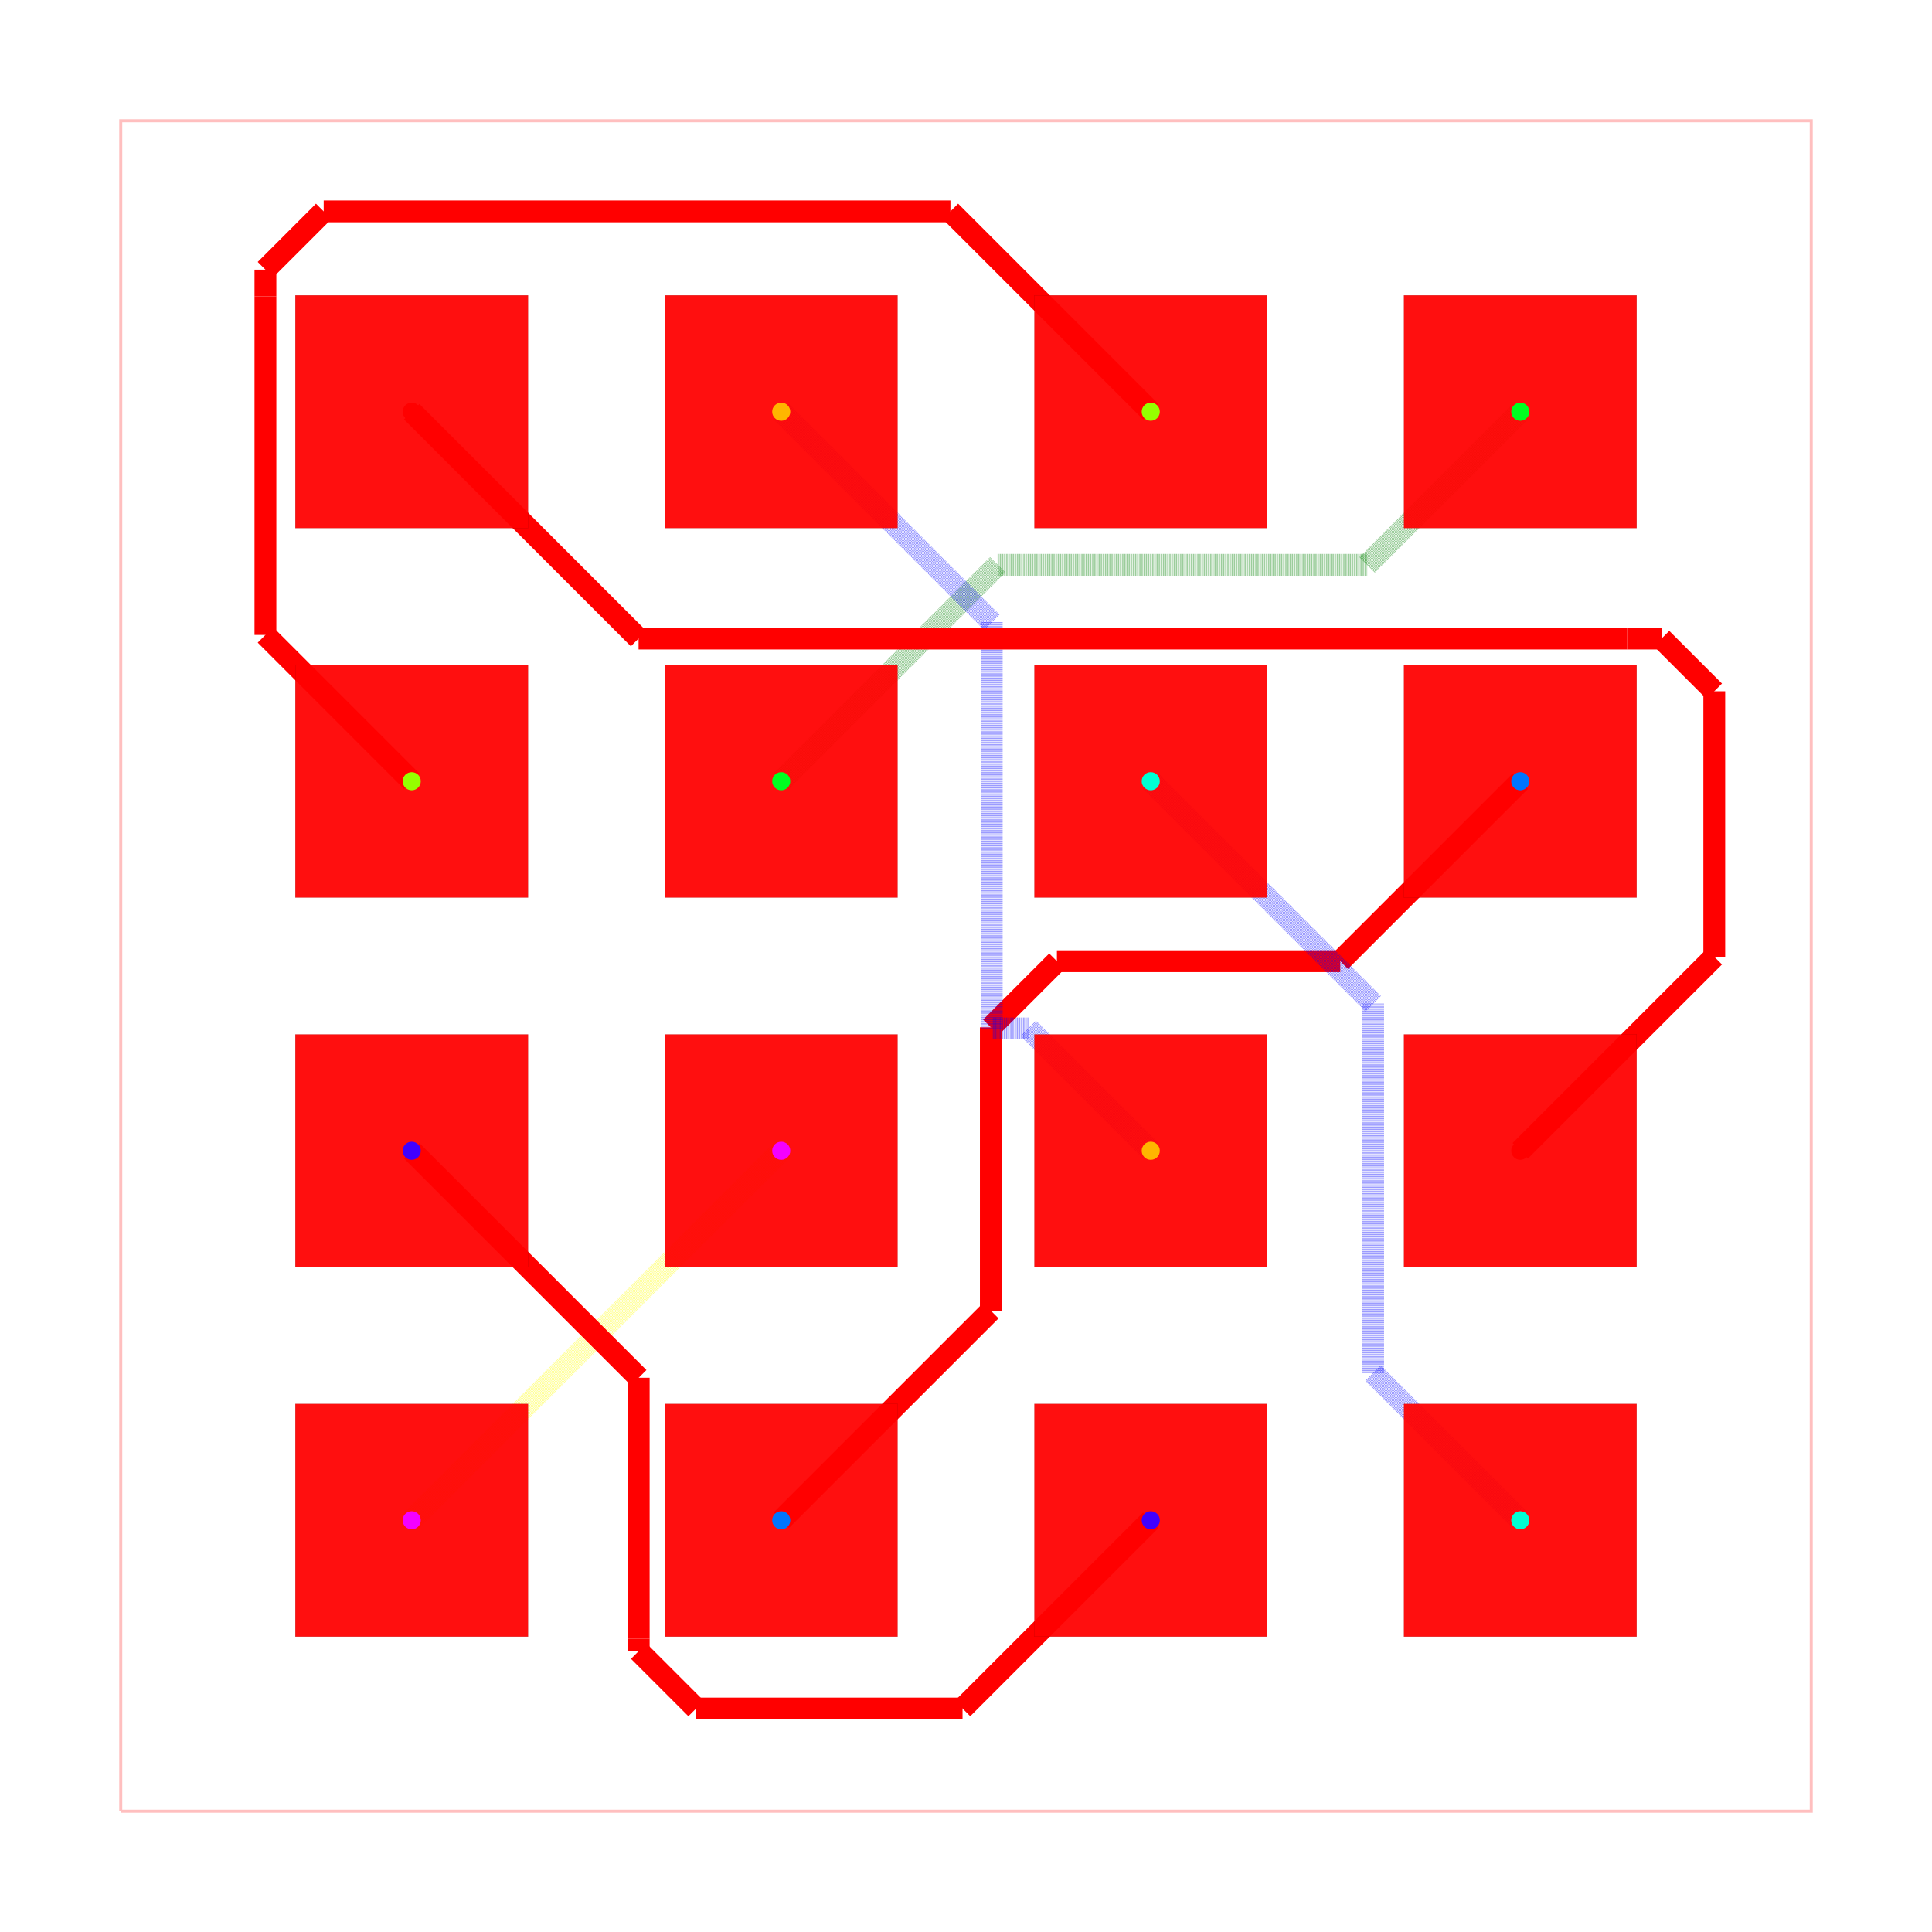
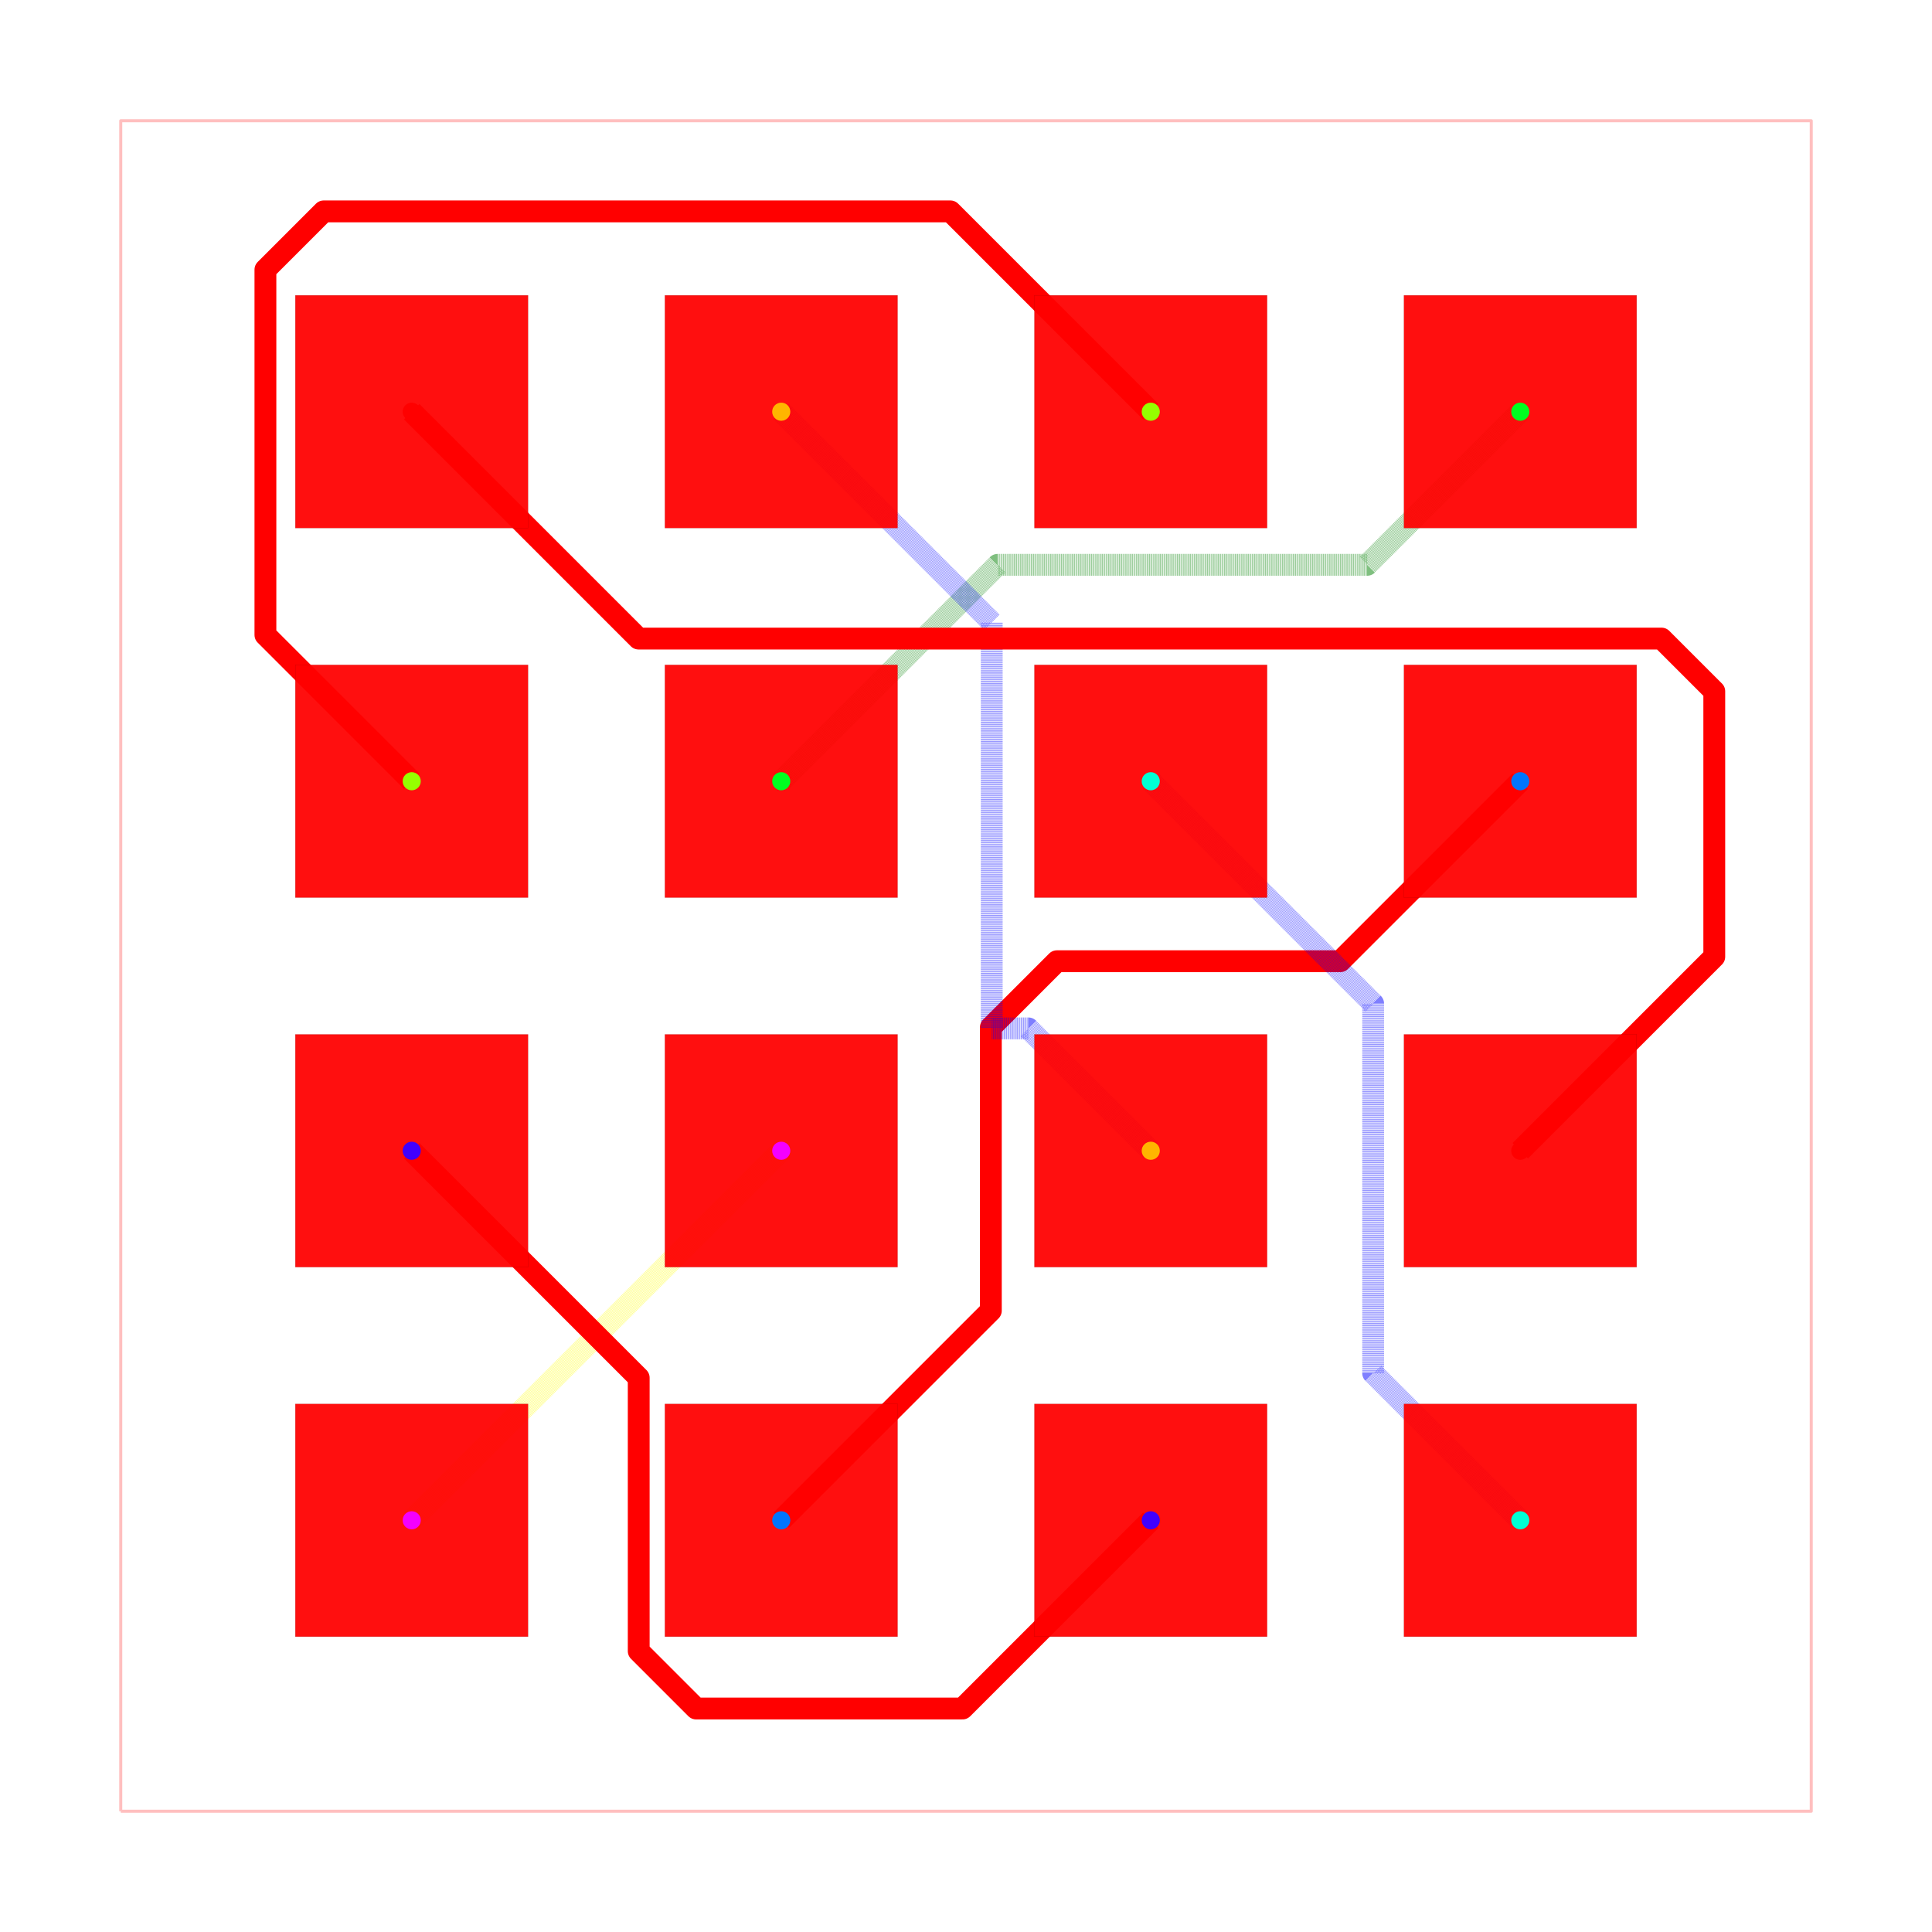
<svg xmlns="http://www.w3.org/2000/svg" width="640" height="640" viewBox="0 0 640 640">
  <rect width="100%" height="100%" fill="white" />
  <g>
-     <polyline data-points="-5.8100000000000005,-5.8100000000000005 5.8100000000000005,-5.8100000000000005 5.8100000000000005,5.8100000000000005 -5.8100000000000005,5.8100000000000005 -5.8100000000000005,-5.8100000000000005" data-type="line" data-label="" points="40,600 600,600 600,40 40,40 40,600" fill="none" stroke="rgba(255,0,0,0.25)" stroke-width="1px" />
+     <polyline data-points="-5.8100000000000005,-5.8100000000000005 5.8100000000000005,-5.8100000000000005 5.8100000000000005,5.8100000000000005 -5.8100000000000005,5.8100000000000005 -5.8100000000000005,-5.8100000000000005" data-type="line" data-label="" points="40,600 600,600 600,40 40,40 40,600" fill="none" stroke="rgba(255,0,0,0.25)" stroke-linejoin="round" stroke-width="1px" />
  </g>
  <g>
-     <polyline data-points="-1.27,-1.27 -1.4467717741737927,-1.4467717741737927" data-type="line" data-label="" points="258.795,381.205 250.276,389.724" fill="none" stroke="rgba(255,255,0,0.5)" stroke-width="7.229" stroke-dasharray="0.2 0.2" />
+     <polyline data-points="-1.27,-1.27 -1.4467717741737927,-1.4467717741737927 -3.81,-3.81" data-type="line" data-label="" points="258.795,381.205 250.276,389.724 136.386,503.614" fill="none" stroke="rgba(255,255,0,0.5)" stroke-linejoin="round" stroke-width="7.229" stroke-dasharray="0.2 0.2" />
  </g>
  <g>
-     <polyline data-points="-1.4467717741737927,-1.4467717741737927 -3.81,-3.81" data-type="line" data-label="" points="250.276,389.724 136.386,503.614" fill="none" stroke="rgba(255,255,0,0.5)" stroke-width="7.229" stroke-dasharray="0.2 0.2" />
+     <polyline data-points="-3.81,-1.27 -2.2496536830511284,-2.8303463169488716 -2.2496536830511284,-4.623497014358567 -2.2496536830511284,-4.709284890548082 -1.855145167940491,-5.1037934056587195 -0.023793405658719458,-5.1037934056587195 1.27,-3.81" data-type="line" data-label="" points="136.386,381.205 211.583,456.402 211.583,542.819 211.583,546.953 230.595,565.966 318.853,565.966 381.205,503.614" fill="none" stroke="red" stroke-linejoin="round" stroke-width="7.229" />
  </g>
  <g>
-     <polyline data-points="-3.81,-1.27 -2.2496536830511284,-2.8303463169488716" data-type="line" data-label="" points="136.386,381.205 211.583,456.402" fill="none" stroke="red" stroke-width="7.229" />
+     <polyline data-points="-1.27,-3.81 0.1707267203754581,-2.369273279624542 0.17072672037545822,-0.42136468707751623 0.6249549555817497,0.032863548128775344 2.5728635481287756,0.032863548128775344 3.81,1.27" data-type="line" data-label="" points="258.795,503.614 328.228,434.182 328.228,340.307 350.118,318.416 443.993,318.416 503.614,258.795" fill="none" stroke="red" stroke-linejoin="round" stroke-width="7.229" />
  </g>
  <g>
-     <polyline data-points="-2.2496536830511284,-2.8303463169488716 -2.2496536830511284,-4.623497014358567" data-type="line" data-label="" points="211.583,456.402 211.583,542.819" fill="none" stroke="red" stroke-width="7.229" />
+     <polyline data-points="1.27,1.27 2.7986633729603763,-0.2586633729603762 2.7986633729603763,-2.7292302565752085 2.7986633729603763,-2.7986633729603763 3.81,-3.81" data-type="line" data-label="" points="381.205,258.795 454.875,332.466 454.875,451.529 454.875,454.875 503.614,503.614" fill="none" stroke="rgba(0,0,255,0.5)" stroke-linejoin="round" stroke-width="7.229" stroke-dasharray="0.2 0.2" />
  </g>
  <g>
-     <polyline data-points="-2.2496536830511284,-4.623497014358567 -2.2496536830511284,-4.709284890548082" data-type="line" data-label="" points="211.583,542.819 211.583,546.953" fill="none" stroke="red" stroke-width="7.229" />
+     <polyline data-points="-1.27,1.27 0.2175209723231828,2.757520972323183 2.7462713572479798,2.757520972323183 2.757520972323183,2.757520972323183 3.81,3.81" data-type="line" data-label="" points="258.795,258.795 330.483,187.107 452.35,187.107 452.893,187.107 503.614,136.386" fill="none" stroke="rgba(0,128,0,0.5)" stroke-linejoin="round" stroke-width="7.229" stroke-dasharray="0.2 0.2" />
  </g>
  <g>
-     <polyline data-points="-2.2496536830511284,-4.709284890548082 -1.855145167940491,-5.1037934056587195" data-type="line" data-label="" points="211.583,546.953 230.595,565.966" fill="none" stroke="red" stroke-width="7.229" />
+     <polyline data-points="-3.81,1.27 -4.815604362675274,2.275604362675274 -4.815604362675274,4.6032759393247815 -4.815604362675274,4.7864572001865335 -4.415082012219567,5.186979550642241 -0.10697955064224107,5.186979550642241 1.27,3.81" data-type="line" data-label="" points="136.386,258.795 87.923,210.332 87.923,98.155 87.923,89.327 107.225,70.025 314.844,70.025 381.205,136.386" fill="none" stroke="red" stroke-linejoin="round" stroke-width="7.229" />
  </g>
  <g>
-     <polyline data-points="-1.855145167940491,-5.1037934056587195 -0.023793405658719458,-5.1037934056587195" data-type="line" data-label="" points="230.595,565.966 318.853,565.966" fill="none" stroke="red" stroke-width="7.229" />
+     <polyline data-points="-1.27,3.81 0.1769865755848583,2.3630134244151417 0.17698657558485834,-0.4289013916960145 0.4289013916960145,-0.4289013916960145 1.27,-1.27" data-type="line" data-label="" points="258.795,136.386 328.529,206.12 328.529,340.67 340.67,340.67 381.205,381.205" fill="none" stroke="rgba(0,0,255,0.5)" stroke-linejoin="round" stroke-width="7.229" stroke-dasharray="0.2 0.2" />
  </g>
  <g>
-     <polyline data-points="-0.023793405658719458,-5.1037934056587195 1.27,-3.81" data-type="line" data-label="" points="318.853,565.966 381.205,503.614" fill="none" stroke="red" stroke-width="7.229" />
-   </g>
-   <g>
-     <polyline data-points="-1.27,-3.81 0.1707267203754581,-2.369273279624542" data-type="line" data-label="" points="258.795,503.614 328.228,434.182" fill="none" stroke="red" stroke-width="7.229" />
-   </g>
-   <g>
-     <polyline data-points="0.1707267203754581,-2.369273279624542 0.17072672037545822,-0.42136468707751623" data-type="line" data-label="" points="328.228,434.182 328.228,340.307" fill="none" stroke="red" stroke-width="7.229" />
-   </g>
-   <g>
-     <polyline data-points="0.17072672037545822,-0.42136468707751623 0.6249549555817497,0.032863548128775344" data-type="line" data-label="" points="328.228,340.307 350.118,318.416" fill="none" stroke="red" stroke-width="7.229" />
-   </g>
-   <g>
-     <polyline data-points="0.6249549555817497,0.032863548128775344 2.5728635481287756,0.032863548128775344" data-type="line" data-label="" points="350.118,318.416 443.993,318.416" fill="none" stroke="red" stroke-width="7.229" />
-   </g>
-   <g>
-     <polyline data-points="2.5728635481287756,0.032863548128775344 3.81,1.27" data-type="line" data-label="" points="443.993,318.416 503.614,258.795" fill="none" stroke="red" stroke-width="7.229" />
-   </g>
-   <g>
-     <polyline data-points="1.27,1.27 2.7986633729603763,-0.2586633729603762" data-type="line" data-label="" points="381.205,258.795 454.875,332.466" fill="none" stroke="rgba(0,0,255,0.5)" stroke-width="7.229" stroke-dasharray="0.2 0.2" />
-   </g>
-   <g>
-     <polyline data-points="2.7986633729603763,-0.2586633729603762 2.7986633729603763,-2.7292302565752085" data-type="line" data-label="" points="454.875,332.466 454.875,451.529" fill="none" stroke="rgba(0,0,255,0.5)" stroke-width="7.229" stroke-dasharray="0.2 0.2" />
-   </g>
-   <g>
-     <polyline data-points="2.7986633729603763,-2.7292302565752085 2.7986633729603763,-2.7986633729603763" data-type="line" data-label="" points="454.875,451.529 454.875,454.875" fill="none" stroke="rgba(0,0,255,0.5)" stroke-width="7.229" stroke-dasharray="0.2 0.2" />
-   </g>
-   <g>
-     <polyline data-points="2.7986633729603763,-2.7986633729603763 3.81,-3.81" data-type="line" data-label="" points="454.875,454.875 503.614,503.614" fill="none" stroke="rgba(0,0,255,0.5)" stroke-width="7.229" stroke-dasharray="0.2 0.2" />
-   </g>
-   <g>
-     <polyline data-points="-1.27,1.27 0.2175209723231828,2.757520972323183" data-type="line" data-label="" points="258.795,258.795 330.483,187.107" fill="none" stroke="rgba(0,128,0,0.5)" stroke-width="7.229" stroke-dasharray="0.2 0.2" />
-   </g>
-   <g>
-     <polyline data-points="0.2175209723231828,2.757520972323183 2.7462713572479798,2.757520972323183" data-type="line" data-label="" points="330.483,187.107 452.35,187.107" fill="none" stroke="rgba(0,128,0,0.5)" stroke-width="7.229" stroke-dasharray="0.2 0.2" />
-   </g>
-   <g>
-     <polyline data-points="2.7462713572479798,2.757520972323183 2.757520972323183,2.757520972323183" data-type="line" data-label="" points="452.35,187.107 452.893,187.107" fill="none" stroke="rgba(0,128,0,0.5)" stroke-width="7.229" stroke-dasharray="0.2 0.2" />
-   </g>
-   <g>
-     <polyline data-points="2.757520972323183,2.757520972323183 3.81,3.81" data-type="line" data-label="" points="452.893,187.107 503.614,136.386" fill="none" stroke="rgba(0,128,0,0.5)" stroke-width="7.229" stroke-dasharray="0.2 0.2" />
-   </g>
-   <g>
-     <polyline data-points="-3.81,1.27 -4.815604362675274,2.275604362675274" data-type="line" data-label="" points="136.386,258.795 87.923,210.332" fill="none" stroke="red" stroke-width="7.229" />
-   </g>
-   <g>
-     <polyline data-points="-4.815604362675274,2.275604362675274 -4.815604362675274,4.6032759393247815" data-type="line" data-label="" points="87.923,210.332 87.923,98.155" fill="none" stroke="red" stroke-width="7.229" />
-   </g>
-   <g>
-     <polyline data-points="-4.815604362675274,4.6032759393247815 -4.815604362675274,4.7864572001865335" data-type="line" data-label="" points="87.923,98.155 87.923,89.327" fill="none" stroke="red" stroke-width="7.229" />
-   </g>
-   <g>
-     <polyline data-points="-4.815604362675274,4.7864572001865335 -4.415082012219567,5.186979550642241" data-type="line" data-label="" points="87.923,89.327 107.225,70.025" fill="none" stroke="red" stroke-width="7.229" />
-   </g>
-   <g>
-     <polyline data-points="-4.415082012219567,5.186979550642241 -0.10697955064224107,5.186979550642241" data-type="line" data-label="" points="107.225,70.025 314.844,70.025" fill="none" stroke="red" stroke-width="7.229" />
-   </g>
-   <g>
-     <polyline data-points="-0.10697955064224107,5.186979550642241 1.27,3.81" data-type="line" data-label="" points="314.844,70.025 381.205,136.386" fill="none" stroke="red" stroke-width="7.229" />
-   </g>
-   <g>
-     <polyline data-points="-1.27,3.81 0.1769865755848583,2.3630134244151417" data-type="line" data-label="" points="258.795,136.386 328.529,206.12" fill="none" stroke="rgba(0,0,255,0.5)" stroke-width="7.229" stroke-dasharray="0.2 0.2" />
-   </g>
-   <g>
-     <polyline data-points="0.1769865755848583,2.3630134244151417 0.17698657558485834,-0.4289013916960145" data-type="line" data-label="" points="328.529,206.12 328.529,340.67" fill="none" stroke="rgba(0,0,255,0.5)" stroke-width="7.229" stroke-dasharray="0.2 0.2" />
-   </g>
-   <g>
-     <polyline data-points="0.17698657558485834,-0.4289013916960145 0.4289013916960145,-0.4289013916960145" data-type="line" data-label="" points="328.529,340.67 340.67,340.67" fill="none" stroke="rgba(0,0,255,0.5)" stroke-width="7.229" stroke-dasharray="0.2 0.2" />
-   </g>
-   <g>
-     <polyline data-points="0.4289013916960145,-0.4289013916960145 1.27,-1.27" data-type="line" data-label="" points="340.67,340.67 381.205,381.205" fill="none" stroke="rgba(0,0,255,0.5)" stroke-width="7.229" stroke-dasharray="0.2 0.2" />
-   </g>
-   <g>
-     <polyline data-points="-3.81,3.81 -2.2505906049635795,2.2505906049635795" data-type="line" data-label="" points="136.386,136.386 211.538,211.538" fill="none" stroke="red" stroke-width="7.229" />
-   </g>
-   <g>
-     <polyline data-points="-2.2505906049635795,2.2505906049635795 4.543816528635181,2.2505906049635795" data-type="line" data-label="" points="211.538,211.538 538.979,211.538" fill="none" stroke="red" stroke-width="7.229" />
-   </g>
-   <g>
-     <polyline data-points="4.543816528635181,2.2505906049635795 4.7811355521531675,2.2505906049635795" data-type="line" data-label="" points="538.979,211.538 550.416,211.538" fill="none" stroke="red" stroke-width="7.229" />
-   </g>
-   <g>
-     <polyline data-points="4.7811355521531675,2.2505906049635795 5.143444681166629,1.8882814759501185" data-type="line" data-label="" points="550.416,211.538 567.877,228.998" fill="none" stroke="red" stroke-width="7.229" />
-   </g>
-   <g>
-     <polyline data-points="5.143444681166629,1.8882814759501185 5.143444681166629,0.06344468116662849" data-type="line" data-label="" points="567.877,228.998 567.877,316.942" fill="none" stroke="red" stroke-width="7.229" />
-   </g>
-   <g>
-     <polyline data-points="5.143444681166629,0.06344468116662849 3.81,-1.27" data-type="line" data-label="" points="567.877,316.942 503.614,381.205" fill="none" stroke="red" stroke-width="7.229" />
+     <polyline data-points="-3.81,3.81 -2.2505906049635795,2.2505906049635795 4.543816528635181,2.2505906049635795 4.7811355521531675,2.2505906049635795 5.143444681166629,1.8882814759501185 5.143444681166629,0.06344468116662849 3.81,-1.27" data-type="line" data-label="" points="136.386,136.386 211.538,211.538 538.979,211.538 550.416,211.538 567.877,228.998 567.877,316.942 503.614,381.205" fill="none" stroke="red" stroke-linejoin="round" stroke-width="7.229" />
  </g>
  <g>
    <rect data-type="rect" data-label="top source_net_0 inner1 source_net_0 inner2 source_net_0 bottom source_net_0" data-x="-3.81" data-y="3.81" x="97.831" y="97.831" width="77.108" height="77.108" fill="rgba(255,0,0,0.938)" stroke="black" stroke-width="0.021" />
  </g>
  <g>
    <rect data-type="rect" data-label="top source_net_1 inner1 source_net_1 inner2 source_net_1 bottom source_net_1" data-x="-1.27" data-y="3.81" x="220.241" y="97.831" width="77.108" height="77.108" fill="rgba(255,0,0,0.938)" stroke="black" stroke-width="0.021" />
  </g>
  <g>
    <rect data-type="rect" data-label="top source_net_2 inner1 source_net_2 inner2 source_net_2 bottom source_net_2" data-x="1.27" data-y="3.81" x="342.651" y="97.831" width="77.108" height="77.108" fill="rgba(255,0,0,0.938)" stroke="black" stroke-width="0.021" />
  </g>
  <g>
    <rect data-type="rect" data-label="top source_net_3 inner1 source_net_3 inner2 source_net_3 bottom source_net_3" data-x="3.81" data-y="3.81" x="465.06" y="97.831" width="77.108" height="77.108" fill="rgba(255,0,0,0.938)" stroke="black" stroke-width="0.021" />
  </g>
  <g>
    <rect data-type="rect" data-label="top source_net_2 inner1 source_net_2 inner2 source_net_2 bottom source_net_2" data-x="-3.81" data-y="1.27" x="97.831" y="220.241" width="77.108" height="77.108" fill="rgba(255,0,0,0.938)" stroke="black" stroke-width="0.021" />
  </g>
  <g>
    <rect data-type="rect" data-label="top source_net_3 inner1 source_net_3 inner2 source_net_3 bottom source_net_3" data-x="-1.27" data-y="1.27" x="220.241" y="220.241" width="77.108" height="77.108" fill="rgba(255,0,0,0.938)" stroke="black" stroke-width="0.021" />
  </g>
  <g>
    <rect data-type="rect" data-label="top source_net_4 inner1 source_net_4 inner2 source_net_4 bottom source_net_4" data-x="1.27" data-y="1.27" x="342.651" y="220.241" width="77.108" height="77.108" fill="rgba(255,0,0,0.938)" stroke="black" stroke-width="0.021" />
  </g>
  <g>
    <rect data-type="rect" data-label="top source_net_5 inner1 source_net_5 inner2 source_net_5 bottom source_net_5" data-x="3.81" data-y="1.27" x="465.06" y="220.241" width="77.108" height="77.108" fill="rgba(255,0,0,0.938)" stroke="black" stroke-width="0.021" />
  </g>
  <g>
    <rect data-type="rect" data-label="top source_net_6 inner1 source_net_6 inner2 source_net_6 bottom source_net_6" data-x="-3.81" data-y="-1.27" x="97.831" y="342.651" width="77.108" height="77.108" fill="rgba(255,0,0,0.938)" stroke="black" stroke-width="0.021" />
  </g>
  <g>
    <rect data-type="rect" data-label="top source_net_7 inner1 source_net_7 inner2 source_net_7 bottom source_net_7" data-x="-1.27" data-y="-1.27" x="220.241" y="342.651" width="77.108" height="77.108" fill="rgba(255,0,0,0.938)" stroke="black" stroke-width="0.021" />
  </g>
  <g>
    <rect data-type="rect" data-label="top source_net_1 inner1 source_net_1 inner2 source_net_1 bottom source_net_1" data-x="1.27" data-y="-1.27" x="342.651" y="342.651" width="77.108" height="77.108" fill="rgba(255,0,0,0.938)" stroke="black" stroke-width="0.021" />
  </g>
  <g>
    <rect data-type="rect" data-label="top source_net_0 inner1 source_net_0 inner2 source_net_0 bottom source_net_0" data-x="3.81" data-y="-1.27" x="465.06" y="342.651" width="77.108" height="77.108" fill="rgba(255,0,0,0.938)" stroke="black" stroke-width="0.021" />
  </g>
  <g>
    <rect data-type="rect" data-label="top source_net_7 inner1 source_net_7 inner2 source_net_7 bottom source_net_7" data-x="-3.81" data-y="-3.81" x="97.831" y="465.06" width="77.108" height="77.108" fill="rgba(255,0,0,0.938)" stroke="black" stroke-width="0.021" />
  </g>
  <g>
    <rect data-type="rect" data-label="top source_net_5 inner1 source_net_5 inner2 source_net_5 bottom source_net_5" data-x="-1.27" data-y="-3.81" x="220.241" y="465.06" width="77.108" height="77.108" fill="rgba(255,0,0,0.938)" stroke="black" stroke-width="0.021" />
  </g>
  <g>
    <rect data-type="rect" data-label="top source_net_6 inner1 source_net_6 inner2 source_net_6 bottom source_net_6" data-x="1.27" data-y="-3.81" x="342.651" y="465.06" width="77.108" height="77.108" fill="rgba(255,0,0,0.938)" stroke="black" stroke-width="0.021" />
  </g>
  <g>
    <rect data-type="rect" data-label="top source_net_4 inner1 source_net_4 inner2 source_net_4 bottom source_net_4" data-x="3.81" data-y="-3.81" x="465.06" y="465.06" width="77.108" height="77.108" fill="rgba(255,0,0,0.938)" stroke="black" stroke-width="0.021" />
  </g>
  <g>
    <circle data-type="point" data-label="source_net_0 source_net_0 top,inner1,inner2,bottom" data-x="-3.81" data-y="3.81" cx="136.386" cy="136.386" r="3" fill="hsl(0, 100%, 50%)" />
  </g>
  <g>
    <circle data-type="point" data-label="source_net_0 source_net_0 top,inner1,inner2,bottom" data-x="3.81" data-y="-1.27" cx="503.614" cy="381.205" r="3" fill="hsl(0, 100%, 50%)" />
  </g>
  <g>
    <circle data-type="point" data-label="source_net_1 source_net_1 top,inner1,inner2,bottom" data-x="-1.27" data-y="3.81" cx="258.795" cy="136.386" r="3" fill="hsl(42.5, 100%, 50%)" />
  </g>
  <g>
    <circle data-type="point" data-label="source_net_1 source_net_1 top,inner1,inner2,bottom" data-x="1.27" data-y="-1.27" cx="381.205" cy="381.205" r="3" fill="hsl(42.5, 100%, 50%)" />
  </g>
  <g>
    <circle data-type="point" data-label="source_net_2 source_net_2 top,inner1,inner2,bottom" data-x="1.27" data-y="3.81" cx="381.205" cy="136.386" r="3" fill="hsl(85, 100%, 50%)" />
  </g>
  <g>
    <circle data-type="point" data-label="source_net_2 source_net_2 top,inner1,inner2,bottom" data-x="-3.81" data-y="1.27" cx="136.386" cy="258.795" r="3" fill="hsl(85, 100%, 50%)" />
  </g>
  <g>
    <circle data-type="point" data-label="source_net_3 source_net_3 top,inner1,inner2,bottom" data-x="3.81" data-y="3.81" cx="503.614" cy="136.386" r="3" fill="hsl(127.5, 100%, 50%)" />
  </g>
  <g>
    <circle data-type="point" data-label="source_net_3 source_net_3 top,inner1,inner2,bottom" data-x="-1.27" data-y="1.27" cx="258.795" cy="258.795" r="3" fill="hsl(127.5, 100%, 50%)" />
  </g>
  <g>
    <circle data-type="point" data-label="source_net_4 source_net_4 top,inner1,inner2,bottom" data-x="1.27" data-y="1.27" cx="381.205" cy="258.795" r="3" fill="hsl(170, 100%, 50%)" />
  </g>
  <g>
    <circle data-type="point" data-label="source_net_4 source_net_4 top,inner1,inner2,bottom" data-x="3.81" data-y="-3.81" cx="503.614" cy="503.614" r="3" fill="hsl(170, 100%, 50%)" />
  </g>
  <g>
    <circle data-type="point" data-label="source_net_5 source_net_5 top,inner1,inner2,bottom" data-x="3.81" data-y="1.27" cx="503.614" cy="258.795" r="3" fill="hsl(212.5, 100%, 50%)" />
  </g>
  <g>
    <circle data-type="point" data-label="source_net_5 source_net_5 top,inner1,inner2,bottom" data-x="-1.27" data-y="-3.81" cx="258.795" cy="503.614" r="3" fill="hsl(212.5, 100%, 50%)" />
  </g>
  <g>
    <circle data-type="point" data-label="source_net_6 source_net_6 top,inner1,inner2,bottom" data-x="-3.81" data-y="-1.27" cx="136.386" cy="381.205" r="3" fill="hsl(255, 100%, 50%)" />
  </g>
  <g>
    <circle data-type="point" data-label="source_net_6 source_net_6 top,inner1,inner2,bottom" data-x="1.27" data-y="-3.81" cx="381.205" cy="503.614" r="3" fill="hsl(255, 100%, 50%)" />
  </g>
  <g>
    <circle data-type="point" data-label="source_net_7 source_net_7 top,inner1,inner2,bottom" data-x="-1.27" data-y="-1.27" cx="258.795" cy="381.205" r="3" fill="hsl(297.5, 100%, 50%)" />
  </g>
  <g>
    <circle data-type="point" data-label="source_net_7 source_net_7 top,inner1,inner2,bottom" data-x="-3.81" data-y="-3.81" cx="136.386" cy="503.614" r="3" fill="hsl(297.5, 100%, 50%)" />
  </g>
  <g id="crosshair" style="display: none">
    <line id="crosshair-h" y1="0" y2="640" stroke="#666" stroke-width="0.5" />
    <line id="crosshair-v" x1="0" x2="640" stroke="#666" stroke-width="0.5" />
    <text id="coordinates" font-family="monospace" font-size="12" fill="#666" />
  </g>
</svg>
